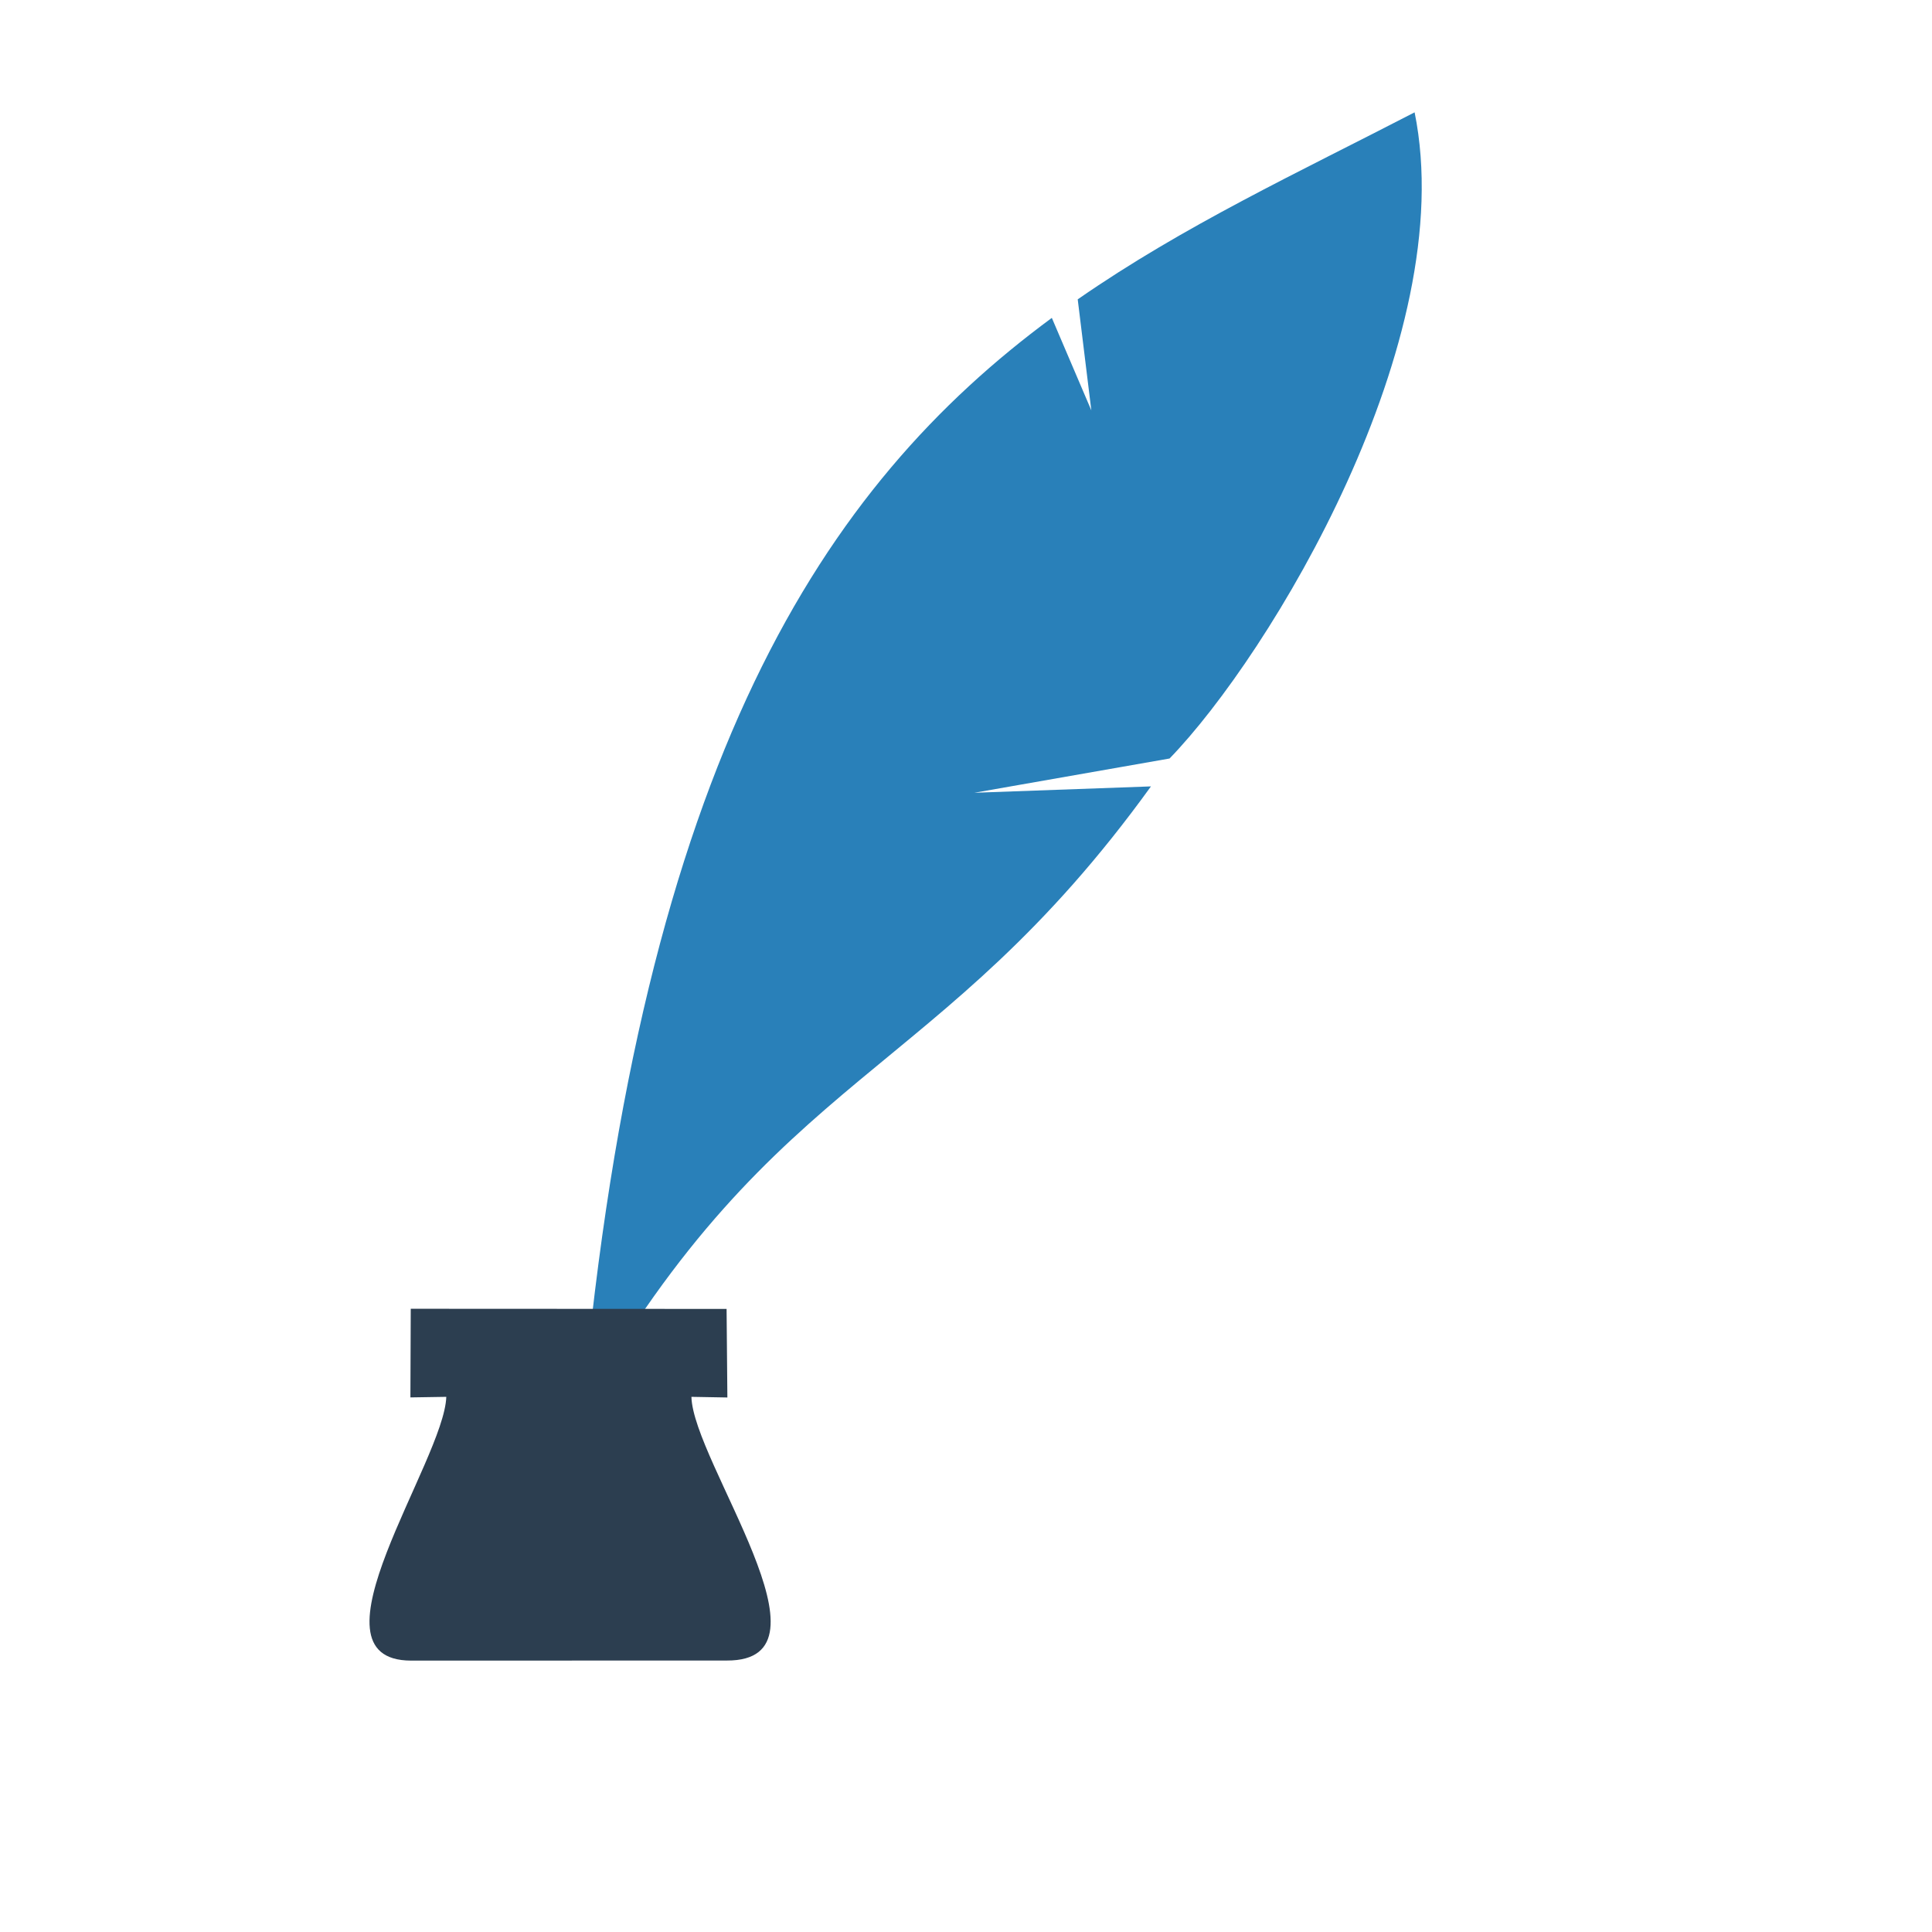
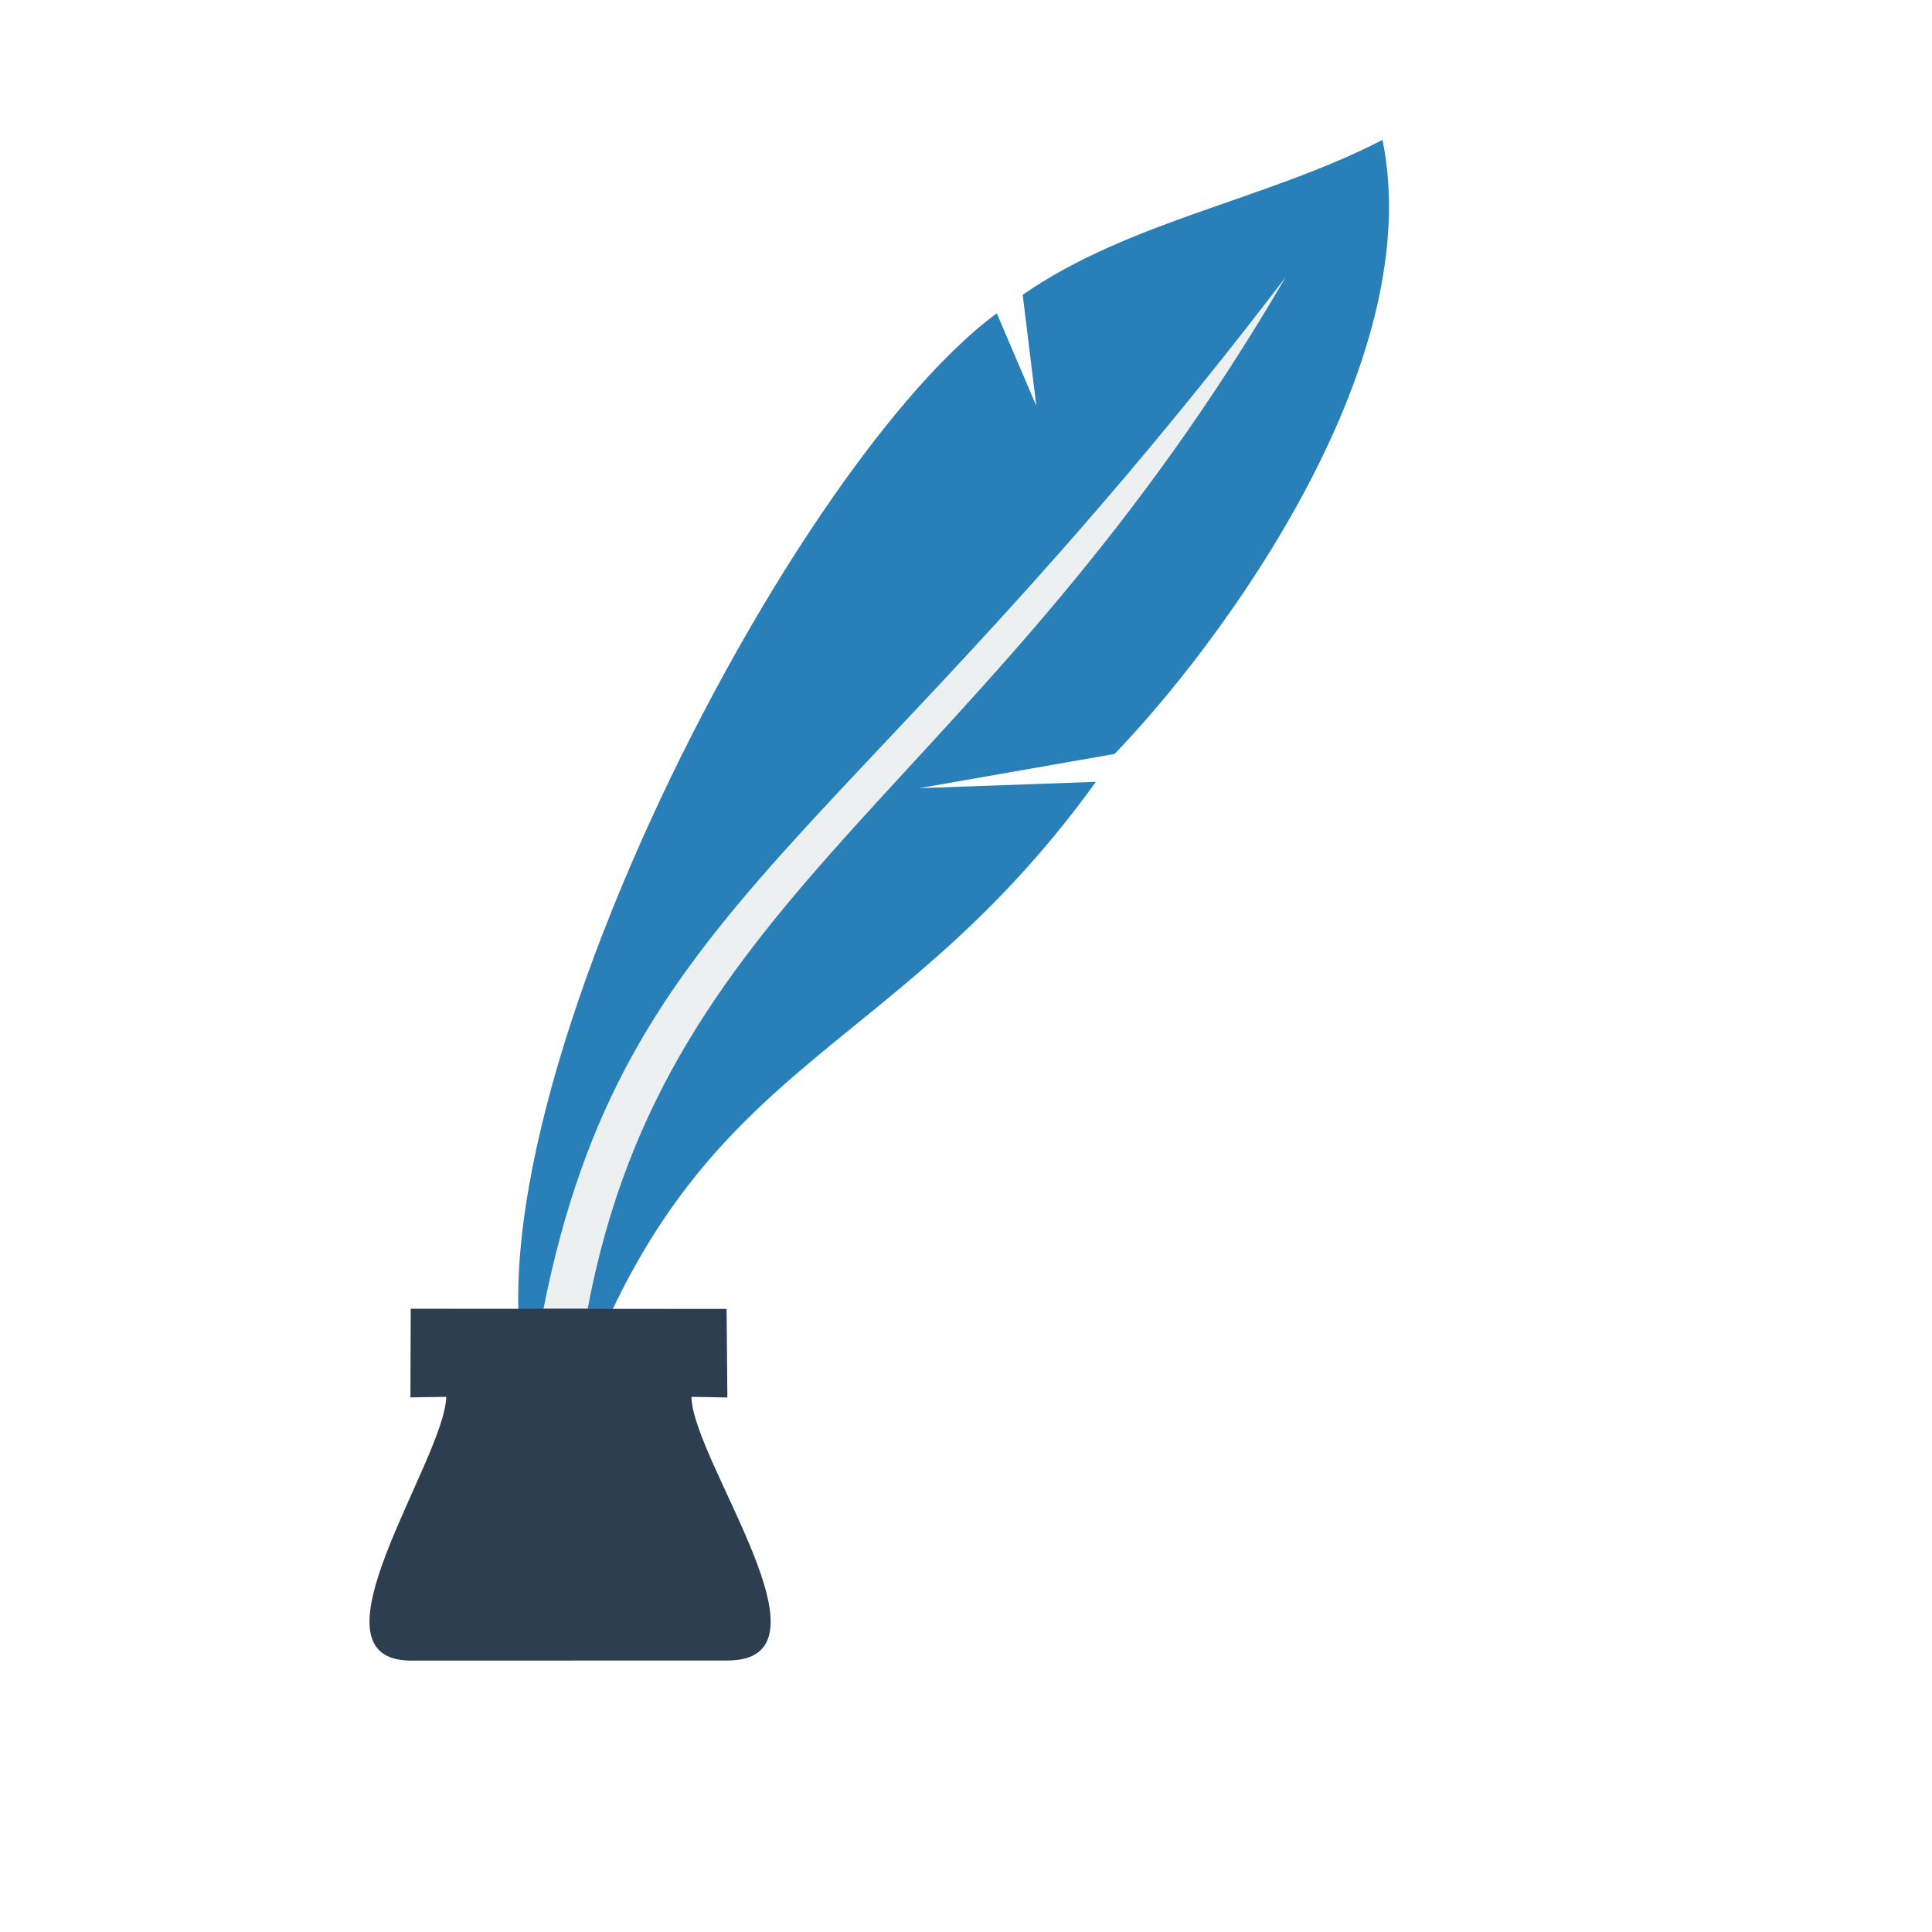
<svg xmlns="http://www.w3.org/2000/svg" width="38.4pt" height="38.4pt">
  <defs />
  <g id="layer1">
-     <path id="shape0" transform="matrix(1 0 0 1 15.4336 2.97722)" fill="#2980b9" fill-rule="evenodd" stroke="#003bc3" stroke-width="0" stroke-linecap="square" stroke-linejoin="bevel" d="M0 34.372C1.566 17.121 6.431 9.88 12.441 5.447L13.488 7.899L13.127 4.956C15.946 2.999 18.994 1.584 22.055 0C23.284 6.037 18.216 14.386 15.561 17.124L10.387 18.032L15.068 17.863C9.421 25.687 5.155 25.291 0 34.372Z" />
-     <path id="shape1" transform="matrix(1 0 0 1 9.79228 34.6838)" fill="#2c3e50" fill-rule="evenodd" stroke="#003bc3" stroke-width="0" stroke-linecap="square" stroke-linejoin="miter" stroke-miterlimit="2" d="M1.093 0L9.463 0.004L9.484 2.351L8.531 2.334C8.577 4.062 12.531 9.335 9.47 9.322C5.563 9.323 2.773 9.324 1.098 9.324C-1.813 9.316 1.979 4.032 2.035 2.334L1.084 2.349Z" />
+     <path id="shape0" transform="translate(13.7331, 3.70633)" fill="#2980b9" fill-rule="evenodd" stroke="#003bc3" stroke-width="0" stroke-linecap="square" stroke-linejoin="bevel" d="M1.089 34.703C-3.317 29.138 6.674 9.029 12.683 4.596L13.73 7.048L13.369 4.106C16.189 2.148 19.844 1.584 22.905 0C24.134 6.037 18.459 13.535 15.803 16.274L10.63 17.181L15.31 17.013C9.663 24.837 4.311 24.118 1.089 34.703Z" />
+     <path id="shape1" transform="translate(9.79228, 34.6838)" fill="#2c3e50" fill-rule="evenodd" stroke="#003bc3" stroke-width="0" stroke-linecap="square" stroke-linejoin="miter" stroke-miterlimit="2" d="M1.093 0L9.463 0.004L9.484 2.351L8.531 2.334C8.577 4.062 12.531 9.335 9.47 9.322C5.563 9.323 2.773 9.324 1.098 9.324C-1.813 9.316 1.979 4.032 2.035 2.334L1.084 2.349Z" />
+     <path id="shape01" transform="translate(14.4035, 7.34675)" fill="#ecf0f1" fill-rule="evenodd" stroke="#003bc3" stroke-width="0" stroke-linecap="square" stroke-linejoin="bevel" d="M0 27.332C2.166 16.482 8.045 15.231 19.666 0C11.702 13.654 3.283 16.12 1.171 27.332Z" />
  </g>
</svg>
